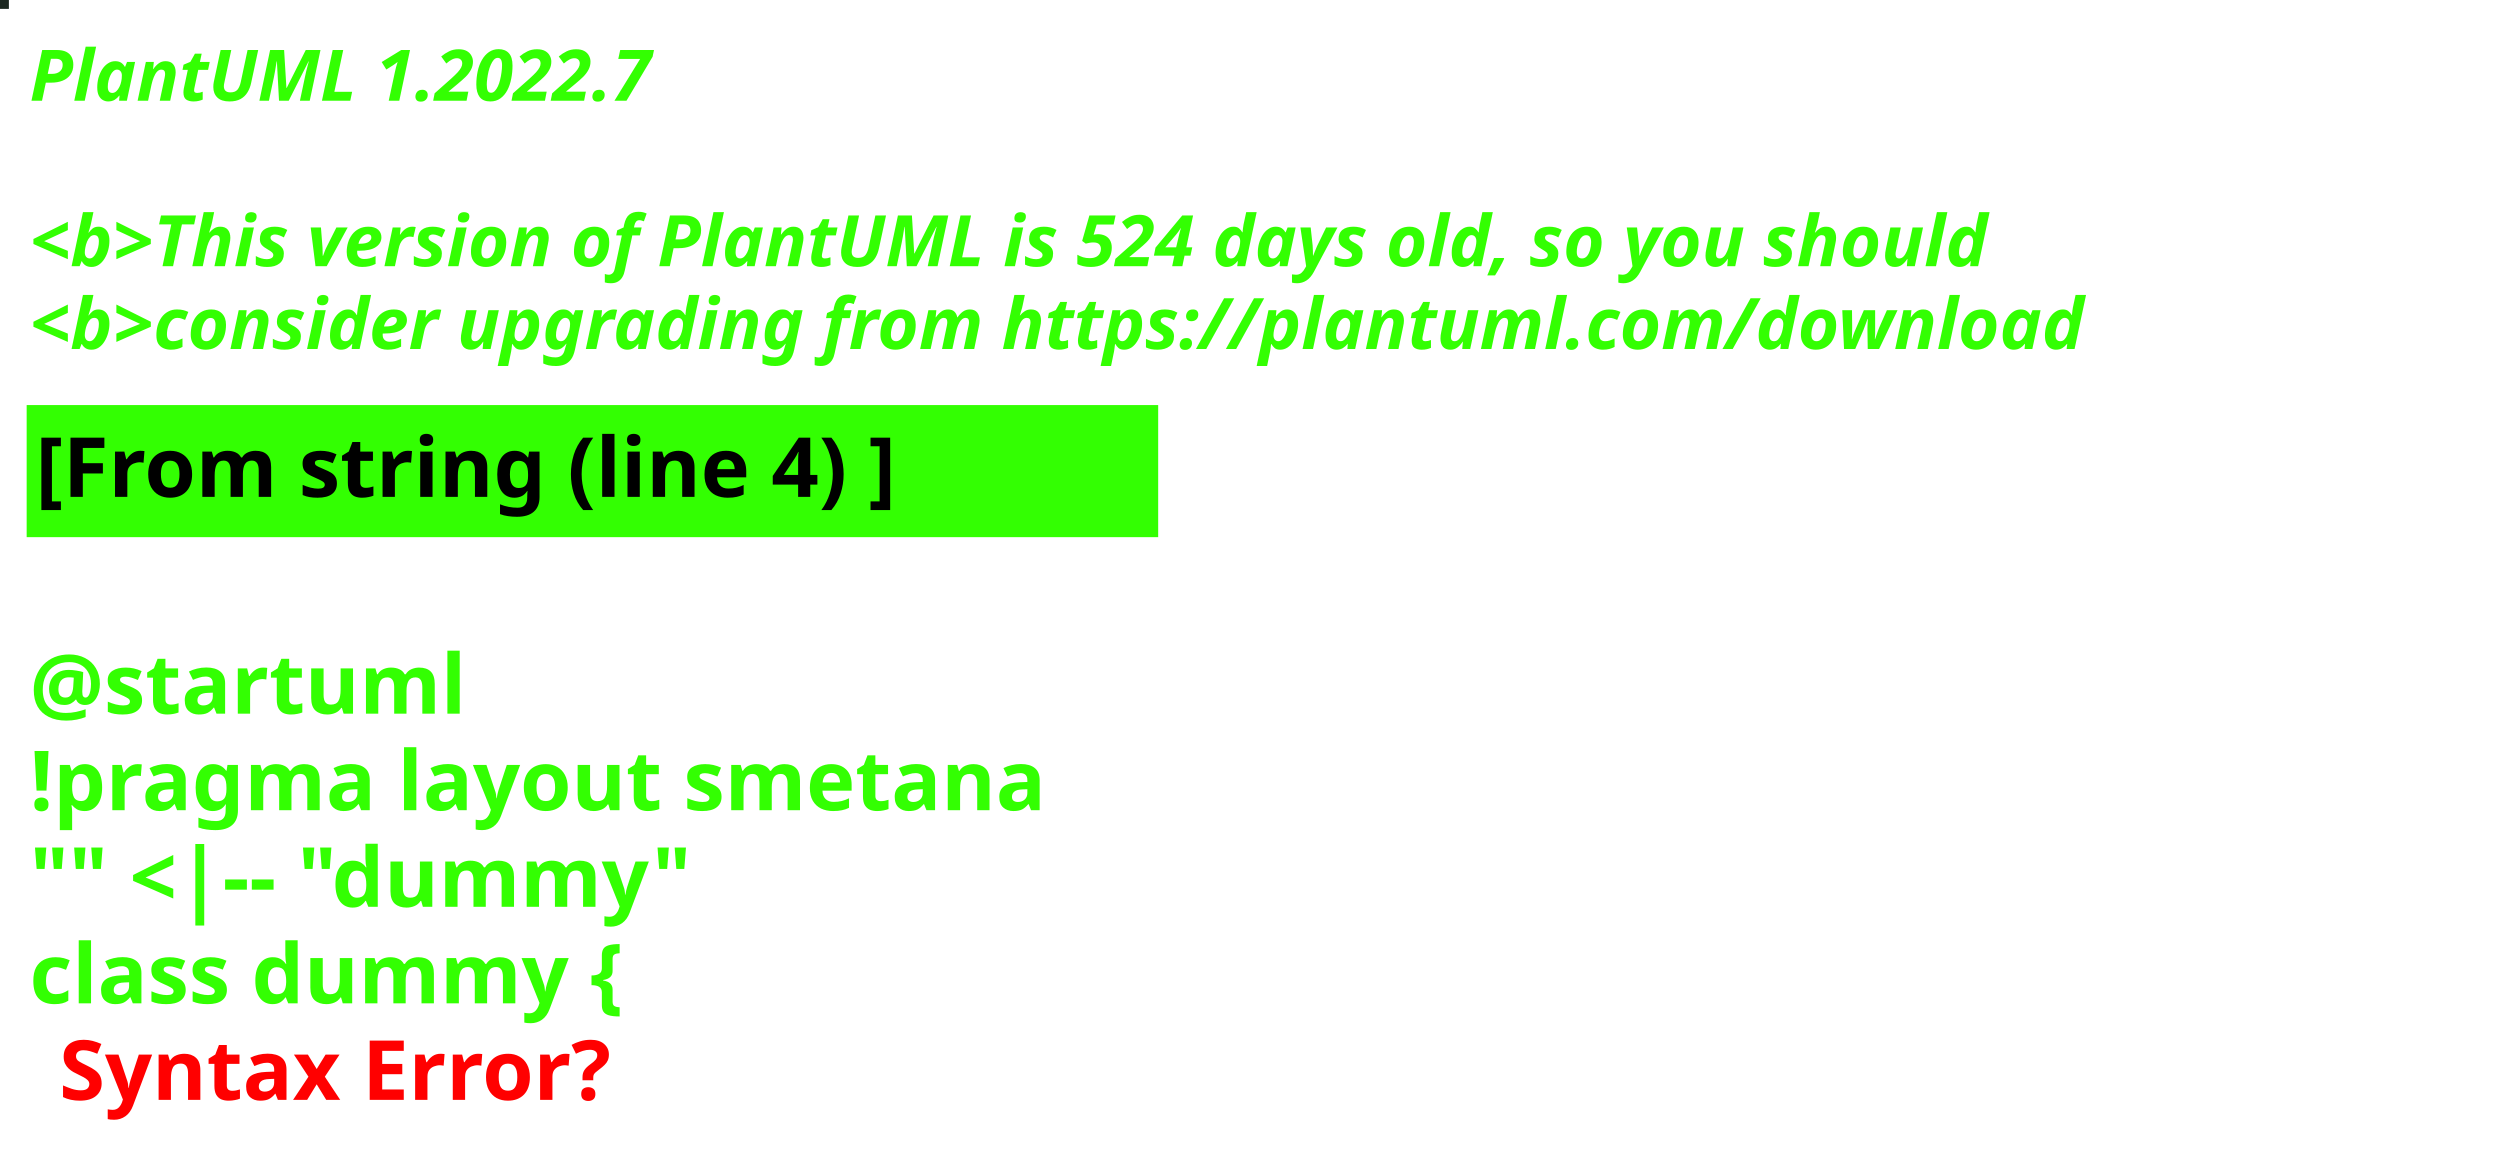
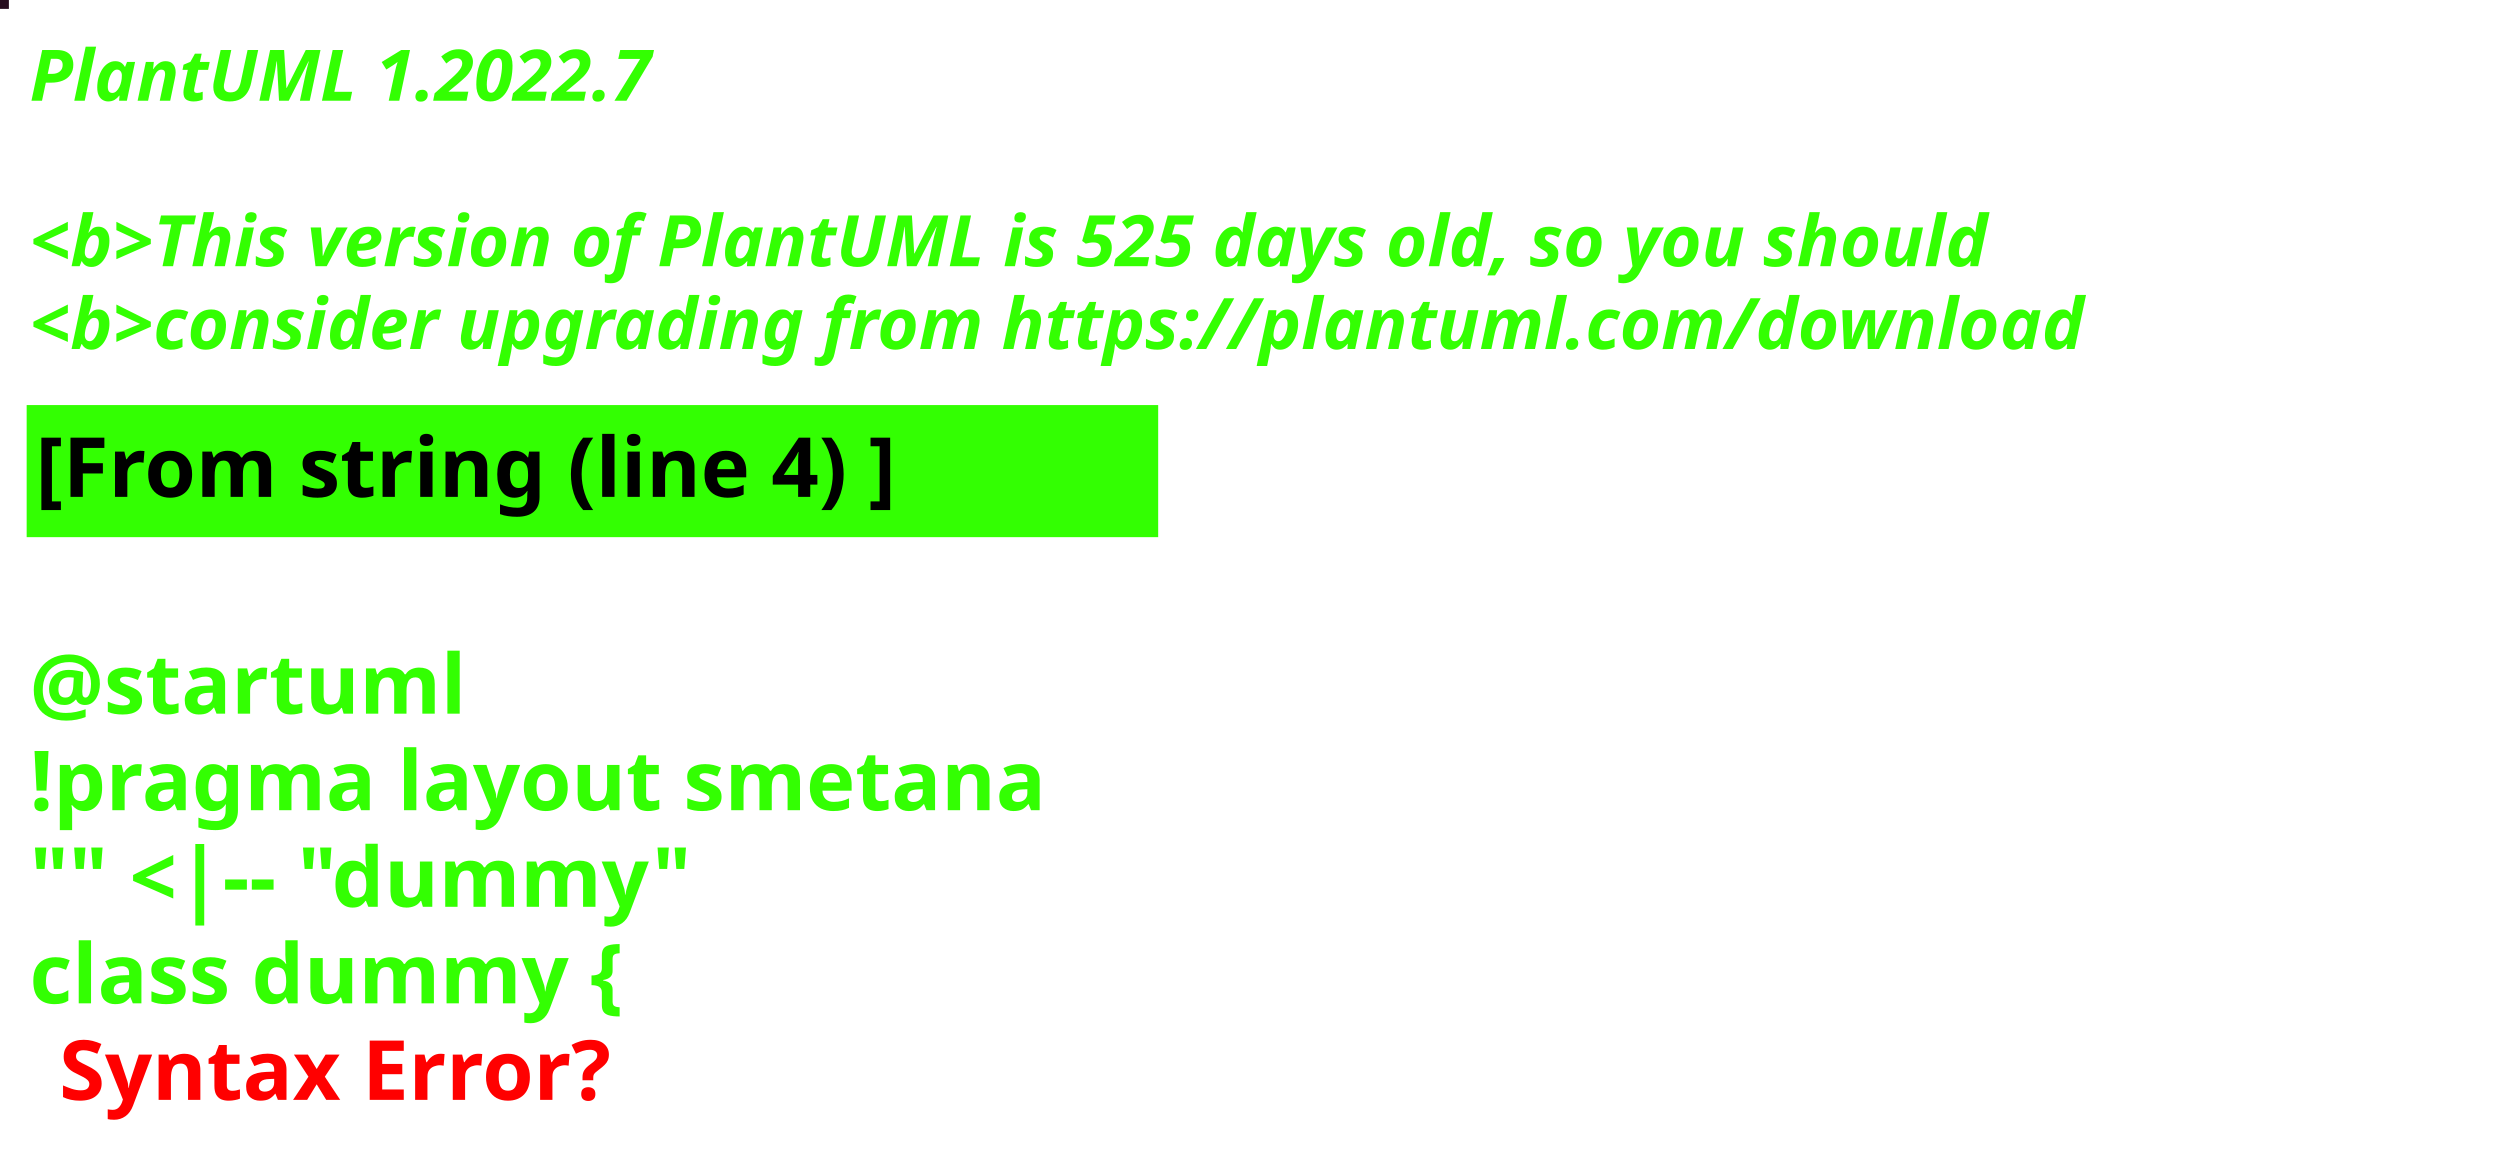
<svg xmlns="http://www.w3.org/2000/svg" contentStyleType="text/css" height="194px" preserveAspectRatio="none" style="width:422px;height:194px;background:#000000;" version="1.1" viewBox="0 0 422 194" width="422px" zoomAndPan="magnify">
  <defs />
  <g>
-     <rect fill="#1B2720" height="1" style="stroke:#1B2720;stroke-width:1.0;" width="1" x="0" y="0" />
+     <rect fill="#270D1F" height="1" style="stroke:#270D1F;stroke-width:1.0;" width="1" x="0" y="0" />
    <text fill="#33FF02" font-family="sans-serif" font-size="12" font-style="italic" font-weight="bold" lengthAdjust="spacing" textLength="127" x="5" y="17">PlantUML 1.2022.7</text>
    <text fill="#33FF02" font-family="sans-serif" font-size="12" font-style="italic" font-weight="bold" lengthAdjust="spacing" textLength="4" x="5" y="30.969"> </text>
-     <text fill="#33FF02" font-family="sans-serif" font-size="12" font-style="italic" font-weight="bold" lengthAdjust="spacing" textLength="399" x="5" y="44.938">&lt;b&gt;This version of PlantUML is 524 days old, so you should</text>
+     <text fill="#33FF02" font-family="sans-serif" font-size="12" font-style="italic" font-weight="bold" lengthAdjust="spacing" textLength="399" x="5" y="44.938">&lt;b&gt;This version of PlantUML is 525 days old, so you should</text>
    <text fill="#33FF02" font-family="sans-serif" font-size="12" font-style="italic" font-weight="bold" lengthAdjust="spacing" textLength="408" x="5" y="58.906">&lt;b&gt;consider upgrading from https://plantuml.com/download</text>
    <rect fill="#33FF02" height="21.297" style="stroke:#33FF02;stroke-width:1.0;" width="190" x="5" y="68.875" />
    <text fill="#000000" font-family="sans-serif" font-size="14" font-weight="bold" lengthAdjust="spacing" textLength="168" x="6" y="83.875">[From string (line 4) ]</text>
    <text fill="#33FF02" font-family="sans-serif" font-size="14" font-weight="bold" lengthAdjust="spacing" textLength="5" x="5" y="104.172"> </text>
    <text fill="#33FF02" font-family="sans-serif" font-size="14" font-weight="bold" lengthAdjust="spacing" textLength="79" x="5" y="120.469">@startuml</text>
    <text fill="#33FF02" font-family="sans-serif" font-size="14" font-weight="bold" lengthAdjust="spacing" textLength="190" x="5" y="136.766">!pragma layout smetana</text>
    <text fill="#33FF02" font-family="sans-serif" font-size="14" font-weight="bold" lengthAdjust="spacing" textLength="124" x="5" y="153.062">"" &lt;|-- "dummy"</text>
    <text fill="#33FF02" font-family="sans-serif" font-size="14" font-weight="bold" lengthAdjust="spacing" text-decoration="wavy underline" textLength="117" x="5" y="169.359">class dummy {</text>
    <text fill="#FF0000" font-family="sans-serif" font-size="14" font-weight="bold" lengthAdjust="spacing" textLength="106" x="10" y="185.656">Syntax Error?</text>
  </g>
</svg>
